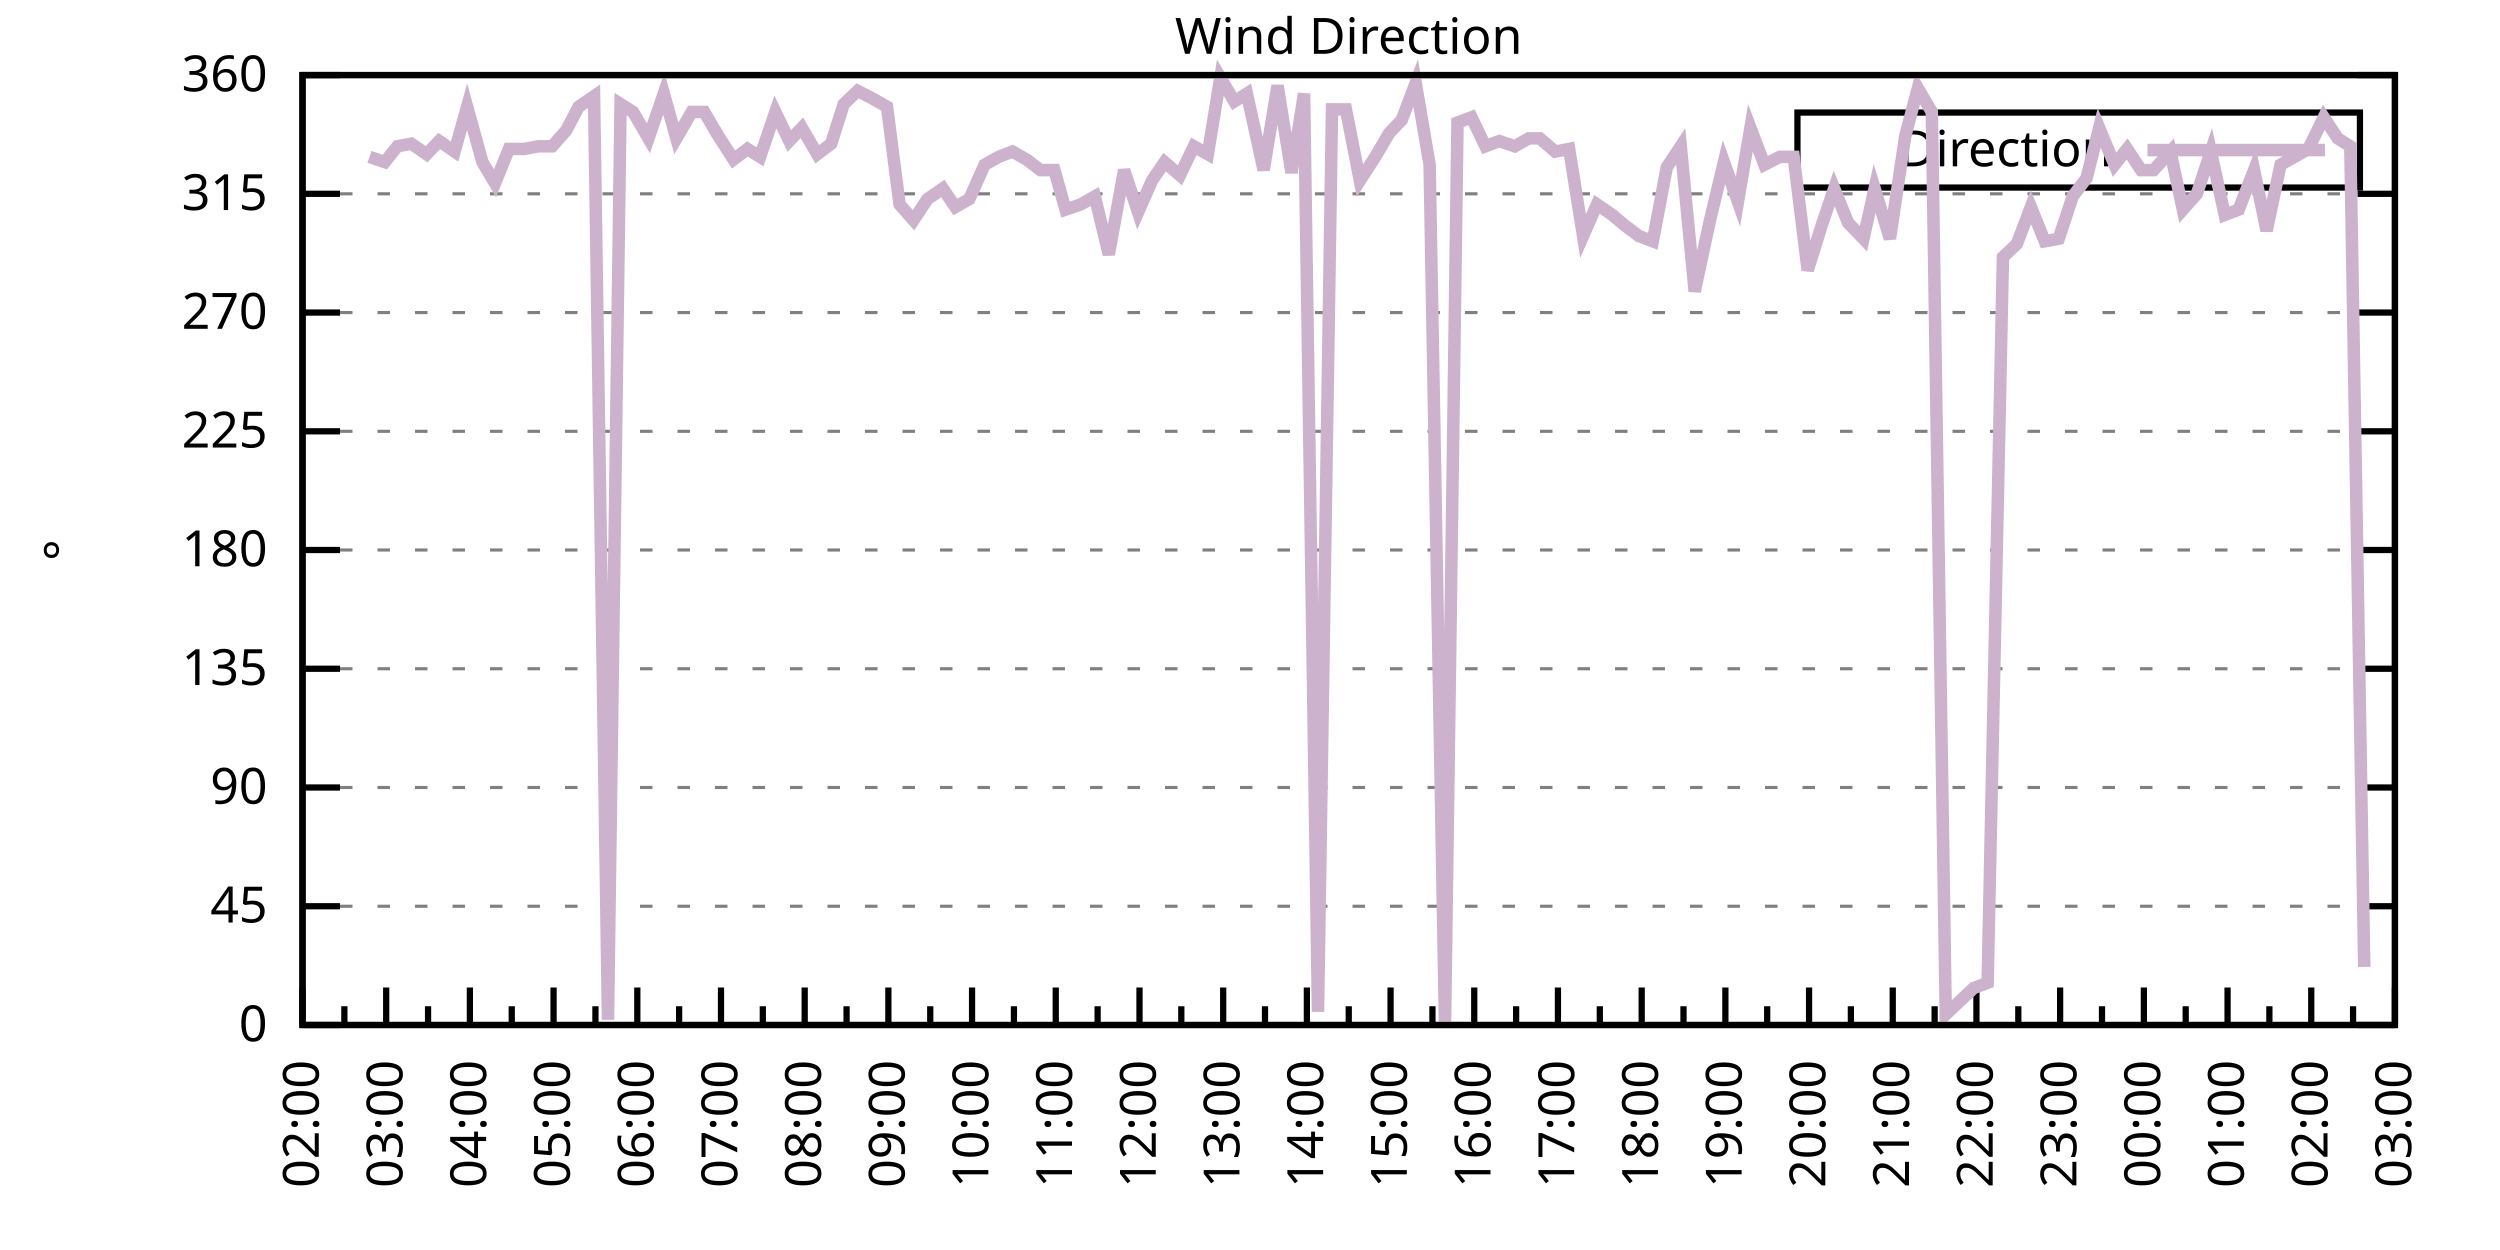
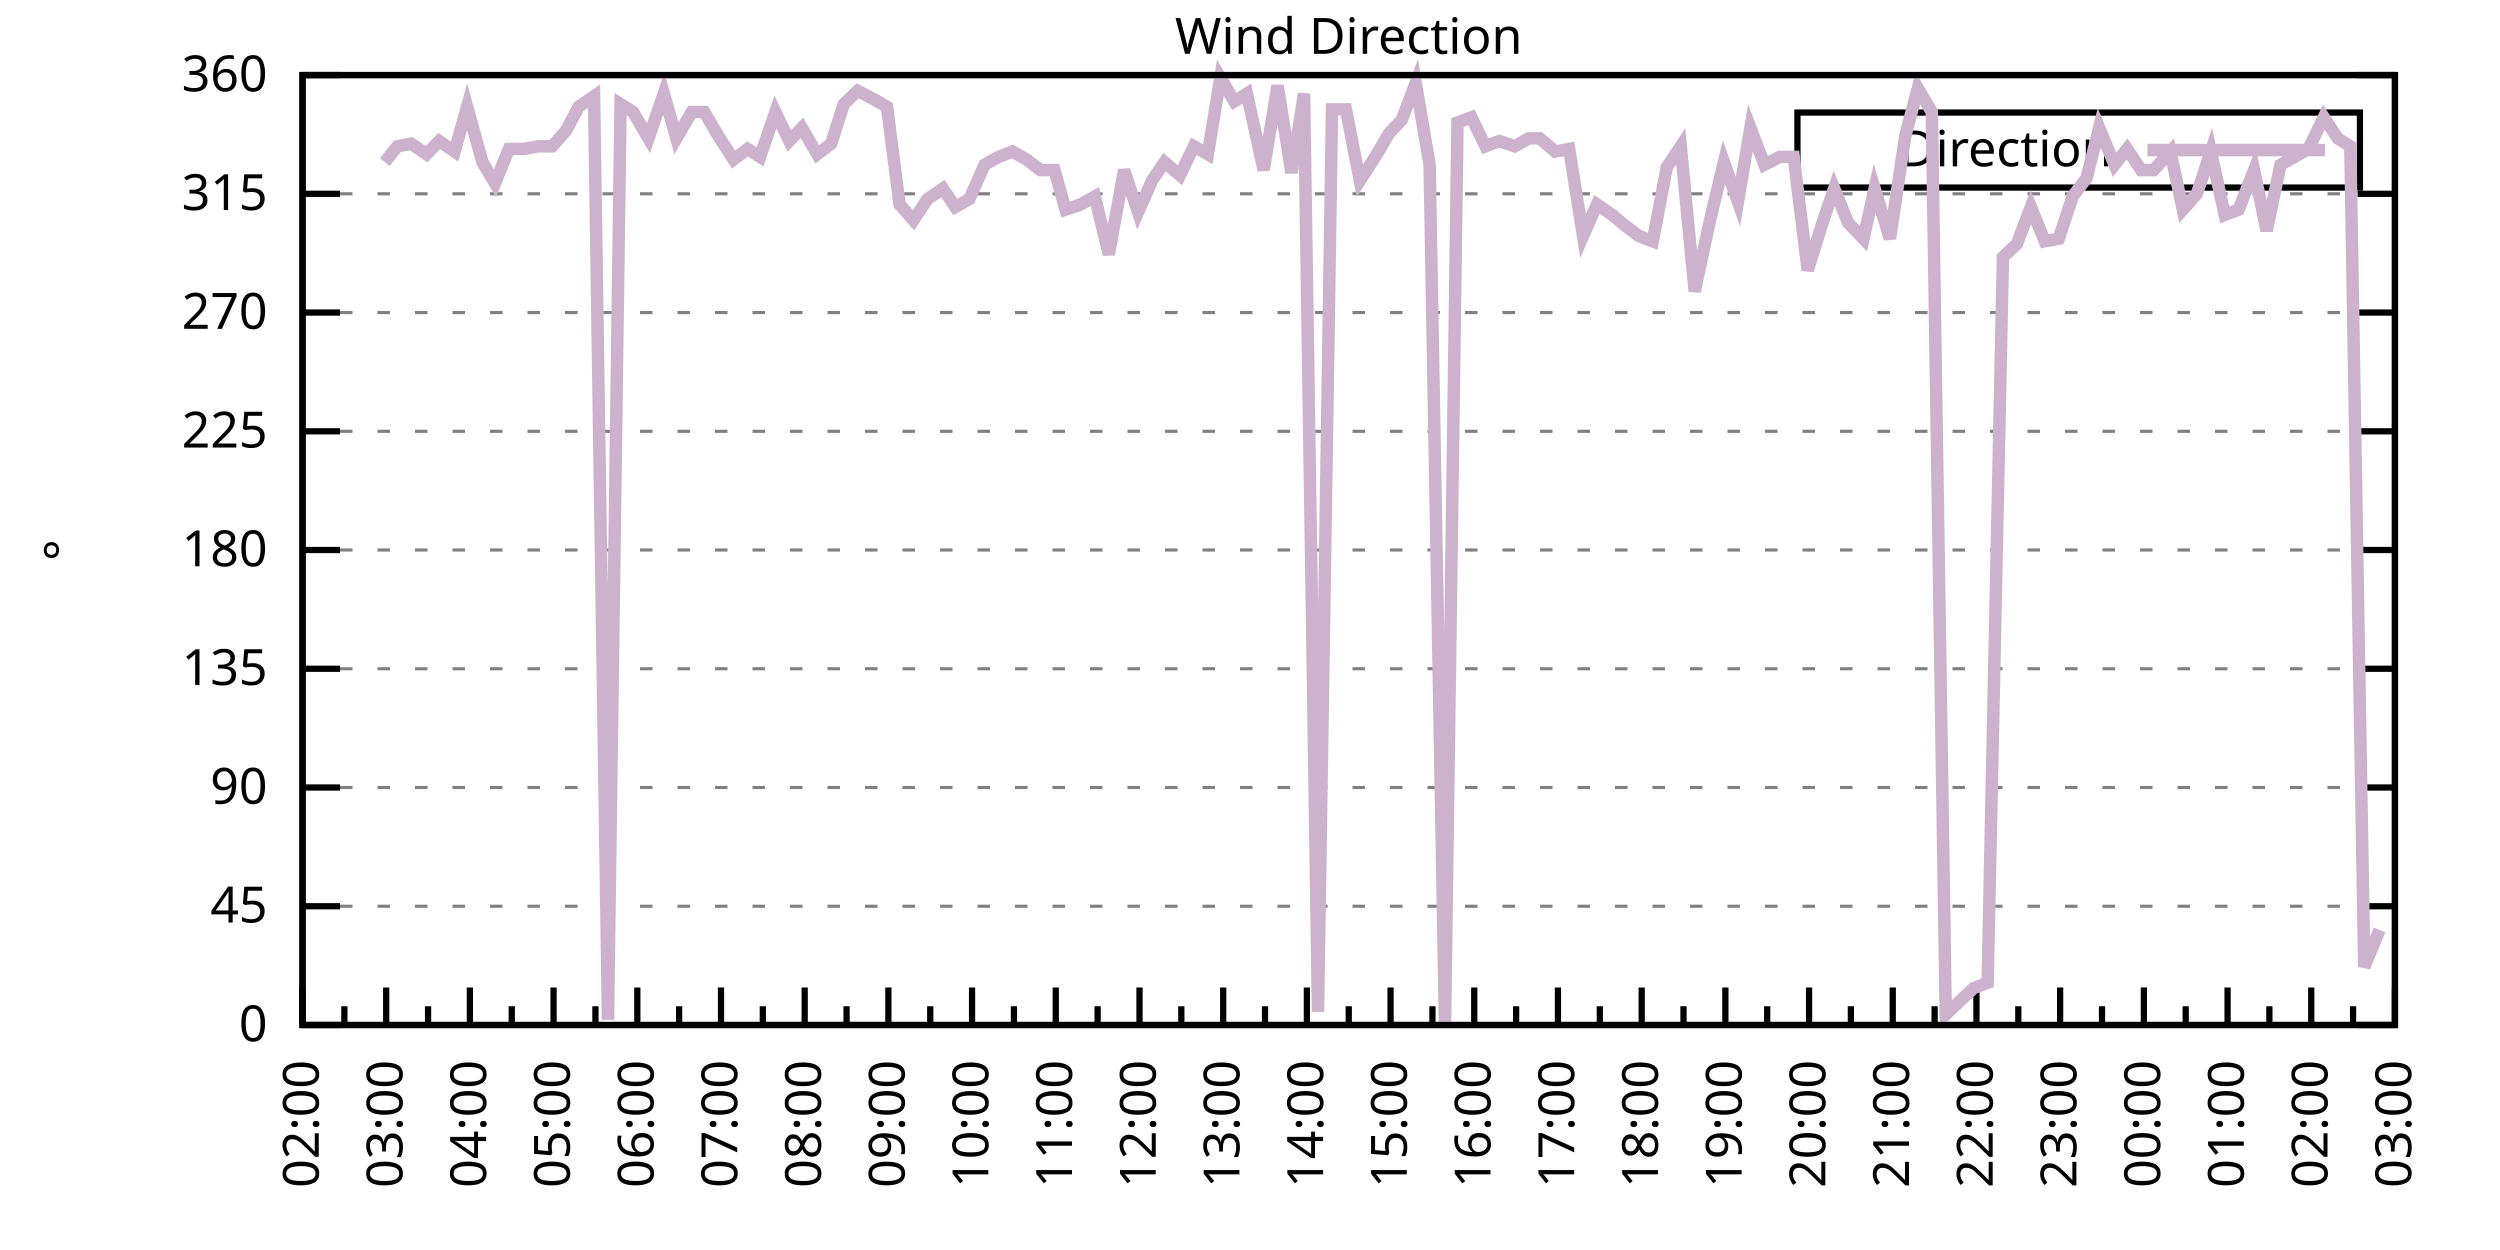
<svg xmlns="http://www.w3.org/2000/svg" xmlns:xlink="http://www.w3.org/1999/xlink" width="400" height="200" viewBox="0 0 400 200">
  <g id="gnuplot_canvas">
    <rect x="0" y="0" width="400" height="200" fill="none" />
    <defs>
      <circle id="gpDot" r="0.5" stroke-width="0.5" stroke="currentColor" />
      <path id="gpPt0" stroke-width="0.333" stroke="currentColor" d="M-1,0 h2 M0,-1 v2" />
      <path id="gpPt1" stroke-width="0.333" stroke="currentColor" d="M-1,-1 L1,1 M1,-1 L-1,1" />
      <path id="gpPt2" stroke-width="0.333" stroke="currentColor" d="M-1,0 L1,0 M0,-1 L0,1 M-1,-1 L1,1 M-1,1 L1,-1" />
      <rect id="gpPt3" stroke-width="0.333" stroke="currentColor" x="-1" y="-1" width="2" height="2" />
      <rect id="gpPt4" stroke-width="0.333" stroke="currentColor" fill="currentColor" x="-1" y="-1" width="2" height="2" />
      <circle id="gpPt5" stroke-width="0.333" stroke="currentColor" cx="0" cy="0" r="1" />
      <use xlink:href="#gpPt5" id="gpPt6" fill="currentColor" stroke="none" />
      <path id="gpPt7" stroke-width="0.333" stroke="currentColor" d="M0,-1.33 L-1.33,0.67 L1.33,0.67 z" />
      <use xlink:href="#gpPt7" id="gpPt8" fill="currentColor" stroke="none" />
      <use xlink:href="#gpPt7" id="gpPt9" stroke="currentColor" transform="rotate(180)" />
      <use xlink:href="#gpPt9" id="gpPt10" fill="currentColor" stroke="none" />
      <use xlink:href="#gpPt3" id="gpPt11" stroke="currentColor" transform="rotate(45)" />
      <use xlink:href="#gpPt11" id="gpPt12" fill="currentColor" stroke="none" />
      <path id="gpPt13" stroke-width="0.333" stroke="currentColor" d="M0,1.330 L1.265,0.411 L0.782,-1.067 L-0.782,-1.076 L-1.265,0.411 z" />
      <use xlink:href="#gpPt13" id="gpPt14" fill="currentColor" stroke="none" />
      <filter id="textbox" filterUnits="objectBoundingBox" x="0" y="0" height="1" width="1">
        <feFlood flood-color="white" flood-opacity="1" result="bgnd" />
        <feComposite in="SourceGraphic" in2="bgnd" operator="atop" />
      </filter>
      <filter id="greybox" filterUnits="objectBoundingBox" x="0" y="0" height="1" width="1">
        <feFlood flood-color="lightgrey" flood-opacity="1" result="grey" />
        <feComposite in="SourceGraphic" in2="grey" operator="atop" />
      </filter>
    </defs>
    <g fill="none" color="white" stroke="currentColor" stroke-width="1.00" stroke-linecap="butt" stroke-linejoin="miter">
</g>
    <g fill="none" color="black" stroke="currentColor" stroke-width="1.00" stroke-linecap="butt" stroke-linejoin="miter">
      <g stroke="none" shape-rendering="crispEdges">
        <polygon fill="rgb(255, 255, 255)" points="48.40,164.00 383.18,164.00 383.18,12.02 48.40,12.02 " />
      </g>
    </g>
    <g fill="none" color="black" stroke="currentColor" stroke-width="1.00" stroke-linecap="butt" stroke-linejoin="miter">
</g>
    <g fill="none" color="black" stroke="black" stroke-width="0.50" stroke-linecap="butt" stroke-linejoin="miter">
</g>
    <g fill="none" color="gray" stroke="currentColor" stroke-width="0.50" stroke-linecap="butt" stroke-linejoin="miter">
      <path stroke="gray" stroke-dasharray="2,4" class="gridline" d="M48.40,164.00 L383.19,164.00  " />
    </g>
    <g fill="none" color="gray" stroke="gray" stroke-width="1.00" stroke-linecap="butt" stroke-linejoin="miter">
</g>
    <g fill="none" color="black" stroke="currentColor" stroke-width="1.00" stroke-linecap="butt" stroke-linejoin="miter">
      <path stroke="black" d="M48.40,164.00 L54.40,164.00 M383.19,164.00 L377.19,164.00  " />
      <g transform="translate(42.80,166.60)" stroke="none" fill="black" font-family="Sans" font-size="8.00" text-anchor="end">
        <text>
          <tspan font-family="Sans"> 0</tspan>
        </text>
      </g>
    </g>
    <g fill="none" color="black" stroke="currentColor" stroke-width="1.00" stroke-linecap="butt" stroke-linejoin="miter">
</g>
    <g fill="none" color="black" stroke="black" stroke-width="0.50" stroke-linecap="butt" stroke-linejoin="miter">
</g>
    <g fill="none" color="gray" stroke="currentColor" stroke-width="0.50" stroke-linecap="butt" stroke-linejoin="miter">
      <path stroke="gray" stroke-dasharray="2,4" class="gridline" d="M48.40,145.00 L383.19,145.00  " />
    </g>
    <g fill="none" color="gray" stroke="gray" stroke-width="1.00" stroke-linecap="butt" stroke-linejoin="miter">
</g>
    <g fill="none" color="black" stroke="currentColor" stroke-width="1.00" stroke-linecap="butt" stroke-linejoin="miter">
      <path stroke="black" d="M48.40,145.00 L54.40,145.00 M383.19,145.00 L377.19,145.00  " />
      <g transform="translate(42.80,147.60)" stroke="none" fill="black" font-family="Sans" font-size="8.00" text-anchor="end">
        <text>
          <tspan font-family="Sans"> 45</tspan>
        </text>
      </g>
    </g>
    <g fill="none" color="black" stroke="currentColor" stroke-width="1.00" stroke-linecap="butt" stroke-linejoin="miter">
</g>
    <g fill="none" color="black" stroke="black" stroke-width="0.50" stroke-linecap="butt" stroke-linejoin="miter">
</g>
    <g fill="none" color="gray" stroke="currentColor" stroke-width="0.50" stroke-linecap="butt" stroke-linejoin="miter">
      <path stroke="gray" stroke-dasharray="2,4" class="gridline" d="M48.40,126.00 L383.19,126.00  " />
    </g>
    <g fill="none" color="gray" stroke="gray" stroke-width="1.00" stroke-linecap="butt" stroke-linejoin="miter">
</g>
    <g fill="none" color="black" stroke="currentColor" stroke-width="1.00" stroke-linecap="butt" stroke-linejoin="miter">
      <path stroke="black" d="M48.40,126.00 L54.40,126.00 M383.19,126.00 L377.19,126.00  " />
      <g transform="translate(42.80,128.60)" stroke="none" fill="black" font-family="Sans" font-size="8.00" text-anchor="end">
        <text>
          <tspan font-family="Sans"> 90</tspan>
        </text>
      </g>
    </g>
    <g fill="none" color="black" stroke="currentColor" stroke-width="1.00" stroke-linecap="butt" stroke-linejoin="miter">
</g>
    <g fill="none" color="black" stroke="black" stroke-width="0.50" stroke-linecap="butt" stroke-linejoin="miter">
</g>
    <g fill="none" color="gray" stroke="currentColor" stroke-width="0.50" stroke-linecap="butt" stroke-linejoin="miter">
      <path stroke="gray" stroke-dasharray="2,4" class="gridline" d="M48.40,107.00 L383.19,107.00  " />
    </g>
    <g fill="none" color="gray" stroke="gray" stroke-width="1.00" stroke-linecap="butt" stroke-linejoin="miter">
</g>
    <g fill="none" color="black" stroke="currentColor" stroke-width="1.00" stroke-linecap="butt" stroke-linejoin="miter">
      <path stroke="black" d="M48.40,107.00 L54.40,107.00 M383.19,107.00 L377.19,107.00  " />
      <g transform="translate(42.80,109.60)" stroke="none" fill="black" font-family="Sans" font-size="8.00" text-anchor="end">
        <text>
          <tspan font-family="Sans"> 135</tspan>
        </text>
      </g>
    </g>
    <g fill="none" color="black" stroke="currentColor" stroke-width="1.00" stroke-linecap="butt" stroke-linejoin="miter">
</g>
    <g fill="none" color="black" stroke="black" stroke-width="0.50" stroke-linecap="butt" stroke-linejoin="miter">
</g>
    <g fill="none" color="gray" stroke="currentColor" stroke-width="0.50" stroke-linecap="butt" stroke-linejoin="miter">
      <path stroke="gray" stroke-dasharray="2,4" class="gridline" d="M48.40,88.00 L383.19,88.00  " />
    </g>
    <g fill="none" color="gray" stroke="gray" stroke-width="1.00" stroke-linecap="butt" stroke-linejoin="miter">
</g>
    <g fill="none" color="black" stroke="currentColor" stroke-width="1.00" stroke-linecap="butt" stroke-linejoin="miter">
      <path stroke="black" d="M48.40,88.00 L54.40,88.00 M383.19,88.00 L377.19,88.00  " />
      <g transform="translate(42.80,90.60)" stroke="none" fill="black" font-family="Sans" font-size="8.00" text-anchor="end">
        <text>
          <tspan font-family="Sans"> 180</tspan>
        </text>
      </g>
    </g>
    <g fill="none" color="black" stroke="currentColor" stroke-width="1.00" stroke-linecap="butt" stroke-linejoin="miter">
</g>
    <g fill="none" color="black" stroke="black" stroke-width="0.50" stroke-linecap="butt" stroke-linejoin="miter">
</g>
    <g fill="none" color="gray" stroke="currentColor" stroke-width="0.50" stroke-linecap="butt" stroke-linejoin="miter">
      <path stroke="gray" stroke-dasharray="2,4" class="gridline" d="M48.40,69.01 L383.19,69.01  " />
    </g>
    <g fill="none" color="gray" stroke="gray" stroke-width="1.00" stroke-linecap="butt" stroke-linejoin="miter">
</g>
    <g fill="none" color="black" stroke="currentColor" stroke-width="1.00" stroke-linecap="butt" stroke-linejoin="miter">
      <path stroke="black" d="M48.40,69.01 L54.40,69.01 M383.19,69.01 L377.19,69.01  " />
      <g transform="translate(42.80,71.61)" stroke="none" fill="black" font-family="Sans" font-size="8.00" text-anchor="end">
        <text>
          <tspan font-family="Sans"> 225</tspan>
        </text>
      </g>
    </g>
    <g fill="none" color="black" stroke="currentColor" stroke-width="1.00" stroke-linecap="butt" stroke-linejoin="miter">
</g>
    <g fill="none" color="black" stroke="black" stroke-width="0.50" stroke-linecap="butt" stroke-linejoin="miter">
</g>
    <g fill="none" color="gray" stroke="currentColor" stroke-width="0.50" stroke-linecap="butt" stroke-linejoin="miter">
      <path stroke="gray" stroke-dasharray="2,4" class="gridline" d="M48.40,50.01 L383.19,50.01  " />
    </g>
    <g fill="none" color="gray" stroke="gray" stroke-width="1.00" stroke-linecap="butt" stroke-linejoin="miter">
</g>
    <g fill="none" color="black" stroke="currentColor" stroke-width="1.00" stroke-linecap="butt" stroke-linejoin="miter">
      <path stroke="black" d="M48.40,50.01 L54.40,50.01 M383.19,50.01 L377.19,50.01  " />
      <g transform="translate(42.80,52.61)" stroke="none" fill="black" font-family="Sans" font-size="8.00" text-anchor="end">
        <text>
          <tspan font-family="Sans"> 270</tspan>
        </text>
      </g>
    </g>
    <g fill="none" color="black" stroke="currentColor" stroke-width="1.00" stroke-linecap="butt" stroke-linejoin="miter">
</g>
    <g fill="none" color="black" stroke="black" stroke-width="0.50" stroke-linecap="butt" stroke-linejoin="miter">
</g>
    <g fill="none" color="gray" stroke="currentColor" stroke-width="0.50" stroke-linecap="butt" stroke-linejoin="miter">
      <path stroke="gray" stroke-dasharray="2,4" class="gridline" d="M48.40,31.01 L383.19,31.01  " />
    </g>
    <g fill="none" color="gray" stroke="gray" stroke-width="1.00" stroke-linecap="butt" stroke-linejoin="miter">
</g>
    <g fill="none" color="black" stroke="currentColor" stroke-width="1.00" stroke-linecap="butt" stroke-linejoin="miter">
      <path stroke="black" d="M48.40,31.01 L54.40,31.01 M383.19,31.01 L377.19,31.01  " />
      <g transform="translate(42.80,33.61)" stroke="none" fill="black" font-family="Sans" font-size="8.00" text-anchor="end">
        <text>
          <tspan font-family="Sans"> 315</tspan>
        </text>
      </g>
    </g>
    <g fill="none" color="black" stroke="currentColor" stroke-width="1.00" stroke-linecap="butt" stroke-linejoin="miter">
</g>
    <g fill="none" color="black" stroke="black" stroke-width="0.50" stroke-linecap="butt" stroke-linejoin="miter">
</g>
    <g fill="none" color="gray" stroke="currentColor" stroke-width="0.50" stroke-linecap="butt" stroke-linejoin="miter">
      <path stroke="gray" stroke-dasharray="2,4" class="gridline" d="M48.40,12.01 L383.19,12.01  " />
    </g>
    <g fill="none" color="gray" stroke="gray" stroke-width="1.00" stroke-linecap="butt" stroke-linejoin="miter">
</g>
    <g fill="none" color="black" stroke="currentColor" stroke-width="1.00" stroke-linecap="butt" stroke-linejoin="miter">
      <path stroke="black" d="M48.40,12.01 L54.40,12.01 M383.19,12.01 L377.19,12.01  " />
      <g transform="translate(42.80,14.61)" stroke="none" fill="black" font-family="Sans" font-size="8.00" text-anchor="end">
        <text>
          <tspan font-family="Sans"> 360</tspan>
        </text>
      </g>
    </g>
    <g fill="none" color="black" stroke="currentColor" stroke-width="1.00" stroke-linecap="butt" stroke-linejoin="miter">
      <path stroke="black" d="M48.40,164.00 L48.40,158.00  " />
      <g transform="translate(51.00,169.60) rotate(270)" stroke="none" fill="black" font-family="Sans" font-size="8.00" text-anchor="end">
        <text>
          <tspan font-family="Sans">02:00</tspan>
        </text>
      </g>
    </g>
    <g fill="none" color="black" stroke="currentColor" stroke-width="1.00" stroke-linecap="butt" stroke-linejoin="miter">
      <path stroke="black" d="M55.10,164.00 L55.10,161.00 M61.79,164.00 L61.79,158.00  " />
      <g transform="translate(64.39,169.60) rotate(270)" stroke="none" fill="black" font-family="Sans" font-size="8.00" text-anchor="end">
        <text>
          <tspan font-family="Sans">03:00</tspan>
        </text>
      </g>
    </g>
    <g fill="none" color="black" stroke="currentColor" stroke-width="1.00" stroke-linecap="butt" stroke-linejoin="miter">
      <path stroke="black" d="M68.49,164.00 L68.49,161.00 M75.18,164.00 L75.18,158.00  " />
      <g transform="translate(77.78,169.60) rotate(270)" stroke="none" fill="black" font-family="Sans" font-size="8.00" text-anchor="end">
        <text>
          <tspan font-family="Sans">04:00</tspan>
        </text>
      </g>
    </g>
    <g fill="none" color="black" stroke="currentColor" stroke-width="1.00" stroke-linecap="butt" stroke-linejoin="miter">
      <path stroke="black" d="M81.88,164.00 L81.88,161.00 M88.57,164.00 L88.57,158.00  " />
      <g transform="translate(91.17,169.60) rotate(270)" stroke="none" fill="black" font-family="Sans" font-size="8.00" text-anchor="end">
        <text>
          <tspan font-family="Sans">05:00</tspan>
        </text>
      </g>
    </g>
    <g fill="none" color="black" stroke="currentColor" stroke-width="1.00" stroke-linecap="butt" stroke-linejoin="miter">
      <path stroke="black" d="M95.27,164.00 L95.27,161.00 M101.97,164.00 L101.97,158.00  " />
      <g transform="translate(104.57,169.60) rotate(270)" stroke="none" fill="black" font-family="Sans" font-size="8.00" text-anchor="end">
        <text>
          <tspan font-family="Sans">06:00</tspan>
        </text>
      </g>
    </g>
    <g fill="none" color="black" stroke="currentColor" stroke-width="1.00" stroke-linecap="butt" stroke-linejoin="miter">
      <path stroke="black" d="M108.66,164.00 L108.66,161.00 M115.36,164.00 L115.36,158.00  " />
      <g transform="translate(117.96,169.60) rotate(270)" stroke="none" fill="black" font-family="Sans" font-size="8.00" text-anchor="end">
        <text>
          <tspan font-family="Sans">07:00</tspan>
        </text>
      </g>
    </g>
    <g fill="none" color="black" stroke="currentColor" stroke-width="1.00" stroke-linecap="butt" stroke-linejoin="miter">
      <path stroke="black" d="M122.05,164.00 L122.05,161.00 M128.75,164.00 L128.75,158.00  " />
      <g transform="translate(131.35,169.60) rotate(270)" stroke="none" fill="black" font-family="Sans" font-size="8.00" text-anchor="end">
        <text>
          <tspan font-family="Sans">08:00</tspan>
        </text>
      </g>
    </g>
    <g fill="none" color="black" stroke="currentColor" stroke-width="1.00" stroke-linecap="butt" stroke-linejoin="miter">
      <path stroke="black" d="M135.45,164.00 L135.45,161.00 M142.14,164.00 L142.14,158.00  " />
      <g transform="translate(144.74,169.60) rotate(270)" stroke="none" fill="black" font-family="Sans" font-size="8.00" text-anchor="end">
        <text>
          <tspan font-family="Sans">09:00</tspan>
        </text>
      </g>
    </g>
    <g fill="none" color="black" stroke="currentColor" stroke-width="1.00" stroke-linecap="butt" stroke-linejoin="miter">
      <path stroke="black" d="M148.84,164.00 L148.84,161.00 M155.53,164.00 L155.53,158.00  " />
      <g transform="translate(158.13,169.60) rotate(270)" stroke="none" fill="black" font-family="Sans" font-size="8.00" text-anchor="end">
        <text>
          <tspan font-family="Sans">10:00</tspan>
        </text>
      </g>
    </g>
    <g fill="none" color="black" stroke="currentColor" stroke-width="1.00" stroke-linecap="butt" stroke-linejoin="miter">
      <path stroke="black" d="M162.23,164.00 L162.23,161.00 M168.92,164.00 L168.92,158.00  " />
      <g transform="translate(171.52,169.60) rotate(270)" stroke="none" fill="black" font-family="Sans" font-size="8.00" text-anchor="end">
        <text>
          <tspan font-family="Sans">11:00</tspan>
        </text>
      </g>
    </g>
    <g fill="none" color="black" stroke="currentColor" stroke-width="1.00" stroke-linecap="butt" stroke-linejoin="miter">
      <path stroke="black" d="M175.62,164.00 L175.62,161.00 M182.32,164.00 L182.32,158.00  " />
      <g transform="translate(184.92,169.60) rotate(270)" stroke="none" fill="black" font-family="Sans" font-size="8.00" text-anchor="end">
        <text>
          <tspan font-family="Sans">12:00</tspan>
        </text>
      </g>
    </g>
    <g fill="none" color="black" stroke="currentColor" stroke-width="1.00" stroke-linecap="butt" stroke-linejoin="miter">
      <path stroke="black" d="M189.01,164.00 L189.01,161.00 M195.71,164.00 L195.71,158.00  " />
      <g transform="translate(198.31,169.60) rotate(270)" stroke="none" fill="black" font-family="Sans" font-size="8.00" text-anchor="end">
        <text>
          <tspan font-family="Sans">13:00</tspan>
        </text>
      </g>
    </g>
    <g fill="none" color="black" stroke="currentColor" stroke-width="1.00" stroke-linecap="butt" stroke-linejoin="miter">
      <path stroke="black" d="M202.40,164.00 L202.40,161.00 M209.10,164.00 L209.10,158.00  " />
      <g transform="translate(211.70,169.60) rotate(270)" stroke="none" fill="black" font-family="Sans" font-size="8.00" text-anchor="end">
        <text>
          <tspan font-family="Sans">14:00</tspan>
        </text>
      </g>
    </g>
    <g fill="none" color="black" stroke="currentColor" stroke-width="1.00" stroke-linecap="butt" stroke-linejoin="miter">
      <path stroke="black" d="M215.80,164.00 L215.80,161.00 M222.49,164.00 L222.49,158.00  " />
      <g transform="translate(225.09,169.60) rotate(270)" stroke="none" fill="black" font-family="Sans" font-size="8.00" text-anchor="end">
        <text>
          <tspan font-family="Sans">15:00</tspan>
        </text>
      </g>
    </g>
    <g fill="none" color="black" stroke="currentColor" stroke-width="1.00" stroke-linecap="butt" stroke-linejoin="miter">
      <path stroke="black" d="M229.19,164.00 L229.19,161.00 M235.88,164.00 L235.88,158.00  " />
      <g transform="translate(238.48,169.60) rotate(270)" stroke="none" fill="black" font-family="Sans" font-size="8.00" text-anchor="end">
        <text>
          <tspan font-family="Sans">16:00</tspan>
        </text>
      </g>
    </g>
    <g fill="none" color="black" stroke="currentColor" stroke-width="1.00" stroke-linecap="butt" stroke-linejoin="miter">
      <path stroke="black" d="M242.58,164.00 L242.58,161.00 M249.27,164.00 L249.27,158.00  " />
      <g transform="translate(251.87,169.60) rotate(270)" stroke="none" fill="black" font-family="Sans" font-size="8.00" text-anchor="end">
        <text>
          <tspan font-family="Sans">17:00</tspan>
        </text>
      </g>
    </g>
    <g fill="none" color="black" stroke="currentColor" stroke-width="1.00" stroke-linecap="butt" stroke-linejoin="miter">
      <path stroke="black" d="M255.97,164.00 L255.97,161.00 M262.67,164.00 L262.67,158.00  " />
      <g transform="translate(265.27,169.60) rotate(270)" stroke="none" fill="black" font-family="Sans" font-size="8.00" text-anchor="end">
        <text>
          <tspan font-family="Sans">18:00</tspan>
        </text>
      </g>
    </g>
    <g fill="none" color="black" stroke="currentColor" stroke-width="1.00" stroke-linecap="butt" stroke-linejoin="miter">
      <path stroke="black" d="M269.36,164.00 L269.36,161.00 M276.06,164.00 L276.06,158.00  " />
      <g transform="translate(278.66,169.60) rotate(270)" stroke="none" fill="black" font-family="Sans" font-size="8.00" text-anchor="end">
        <text>
          <tspan font-family="Sans">19:00</tspan>
        </text>
      </g>
    </g>
    <g fill="none" color="black" stroke="currentColor" stroke-width="1.00" stroke-linecap="butt" stroke-linejoin="miter">
      <path stroke="black" d="M282.75,164.00 L282.75,161.00 M289.45,164.00 L289.45,158.00  " />
      <g transform="translate(292.05,169.60) rotate(270)" stroke="none" fill="black" font-family="Sans" font-size="8.00" text-anchor="end">
        <text>
          <tspan font-family="Sans">20:00</tspan>
        </text>
      </g>
    </g>
    <g fill="none" color="black" stroke="currentColor" stroke-width="1.00" stroke-linecap="butt" stroke-linejoin="miter">
      <path stroke="black" d="M296.14,164.00 L296.14,161.00 M302.84,164.00 L302.84,158.00  " />
      <g transform="translate(305.44,169.60) rotate(270)" stroke="none" fill="black" font-family="Sans" font-size="8.00" text-anchor="end">
        <text>
          <tspan font-family="Sans">21:00</tspan>
        </text>
      </g>
    </g>
    <g fill="none" color="black" stroke="currentColor" stroke-width="1.00" stroke-linecap="butt" stroke-linejoin="miter">
      <path stroke="black" d="M309.54,164.00 L309.54,161.00 M316.23,164.00 L316.23,158.00  " />
      <g transform="translate(318.83,169.60) rotate(270)" stroke="none" fill="black" font-family="Sans" font-size="8.00" text-anchor="end">
        <text>
          <tspan font-family="Sans">22:00</tspan>
        </text>
      </g>
    </g>
    <g fill="none" color="black" stroke="currentColor" stroke-width="1.00" stroke-linecap="butt" stroke-linejoin="miter">
      <path stroke="black" d="M322.93,164.00 L322.93,161.00 M329.62,164.00 L329.62,158.00  " />
      <g transform="translate(332.22,169.60) rotate(270)" stroke="none" fill="black" font-family="Sans" font-size="8.00" text-anchor="end">
        <text>
          <tspan font-family="Sans">23:00</tspan>
        </text>
      </g>
    </g>
    <g fill="none" color="black" stroke="currentColor" stroke-width="1.00" stroke-linecap="butt" stroke-linejoin="miter">
      <path stroke="black" d="M336.32,164.00 L336.32,161.00 M343.02,164.00 L343.02,158.00  " />
      <g transform="translate(345.62,169.60) rotate(270)" stroke="none" fill="black" font-family="Sans" font-size="8.00" text-anchor="end">
        <text>
          <tspan font-family="Sans">00:00</tspan>
        </text>
      </g>
    </g>
    <g fill="none" color="black" stroke="currentColor" stroke-width="1.00" stroke-linecap="butt" stroke-linejoin="miter">
      <path stroke="black" d="M349.71,164.00 L349.71,161.00 M356.41,164.00 L356.41,158.00  " />
      <g transform="translate(359.01,169.60) rotate(270)" stroke="none" fill="black" font-family="Sans" font-size="8.00" text-anchor="end">
        <text>
          <tspan font-family="Sans">01:00</tspan>
        </text>
      </g>
    </g>
    <g fill="none" color="black" stroke="currentColor" stroke-width="1.00" stroke-linecap="butt" stroke-linejoin="miter">
      <path stroke="black" d="M363.10,164.00 L363.10,161.00 M369.80,164.00 L369.80,158.00  " />
      <g transform="translate(372.40,169.60) rotate(270)" stroke="none" fill="black" font-family="Sans" font-size="8.00" text-anchor="end">
        <text>
          <tspan font-family="Sans">02:00</tspan>
        </text>
      </g>
    </g>
    <g fill="none" color="black" stroke="currentColor" stroke-width="1.00" stroke-linecap="butt" stroke-linejoin="miter">
      <path stroke="black" d="M376.49,164.00 L376.49,161.00 M383.19,164.00 L383.19,158.00  " />
      <g transform="translate(385.79,169.60) rotate(270)" stroke="none" fill="black" font-family="Sans" font-size="8.00" text-anchor="end">
        <text>
          <tspan font-family="Sans">03:00</tspan>
        </text>
      </g>
    </g>
    <g fill="none" color="black" stroke="currentColor" stroke-width="1.00" stroke-linecap="butt" stroke-linejoin="miter">
</g>
    <g fill="none" color="black" stroke="currentColor" stroke-width="1.00" stroke-linecap="butt" stroke-linejoin="miter">
      <path stroke="black" d="M48.40,12.01 L48.40,164.00 L383.19,164.00 L383.19,12.01 L48.40,12.01 Z  " />
    </g>
    <g fill="none" color="black" stroke="currentColor" stroke-width="1.00" stroke-linecap="butt" stroke-linejoin="miter">
      <g transform="translate(12.80,88.01) rotate(270)" stroke="none" fill="black" font-family="Sans" font-size="8.00" text-anchor="middle">
        <text>
          <tspan font-family="Sans">°</tspan>
        </text>
      </g>
    </g>
    <g fill="none" color="black" stroke="currentColor" stroke-width="1.00" stroke-linecap="butt" stroke-linejoin="miter">
</g>
    <g fill="none" color="black" stroke="currentColor" stroke-width="1.00" stroke-linecap="butt" stroke-linejoin="miter">
      <path stroke="black" d="M287.59,30.01 L287.59,18.01 L377.59,18.01 L377.59,30.01 L287.59,30.01 Z  " />
    </g>
    <g id="Wind_direction_plot_1">
      <g fill="none" color="white" stroke="black" stroke-width="2.00" stroke-linecap="butt" stroke-linejoin="miter">
</g>
      <g fill="none" color="black" stroke="currentColor" stroke-width="2.00" stroke-linecap="butt" stroke-linejoin="miter">
        <g transform="translate(337.99,26.61)" stroke="none" fill="black" font-family="Sans" font-size="8.00" text-anchor="end">
          <text>
            <tspan font-family="Sans">Direction</tspan>
          </text>
        </g>
      </g>
      <g fill="none" color="black" stroke="currentColor" stroke-width="2.00" stroke-linecap="butt" stroke-linejoin="miter">
-         <path stroke="rgb(204, 178, 204)" d="M343.59,24.01 L371.99,24.01 M59.11,25.10 L61.57,25.94 L63.58,23.41 L65.81,22.99 L68.26,24.68 L70.27,22.56   L72.73,24.25 L74.74,17.08 L77.19,25.94 L79.20,29.32 L81.43,23.83 L83.89,23.83 L86.12,23.41 L88.35,23.41   L90.58,20.88 L92.59,17.08 L95.05,15.39 L97.28,163.16 L99.29,16.65 L101.30,17.92 L103.75,22.14 L106.21,14.97   L108.22,22.14 L110.67,17.92 L112.68,17.92 L114.91,21.72 L117.37,25.52 L119.60,23.83 L121.61,25.10 L124.06,17.92   L126.29,22.56 L128.30,20.45 L130.76,24.68 L132.99,22.99 L135.00,16.65 L137.23,14.54 L139.69,15.81 L141.92,17.08   L143.93,32.70 L146.16,35.23 L148.39,31.85 L150.85,30.16 L152.85,33.12 L155.09,31.85 L157.54,26.36 L159.77,25.10   L162.01,24.25 L164.24,25.52 L166.47,27.21 L168.70,27.21 L170.49,33.54 L172.94,32.70 L175.17,31.43 L177.41,40.72   L179.86,27.21 L182.09,33.96 L184.32,28.90 L186.33,25.94 L188.79,28.05 L191.02,23.41 L193.25,24.68 L195.26,12.43   L197.49,16.23 L199.50,14.97 L202.18,27.21 L204.41,13.70 L206.64,27.63 L208.65,14.97 L210.88,161.89 L213.12,17.50   L215.35,17.50 L217.58,28.90 L220.04,25.10 L222.27,21.30 L224.28,19.19 L226.51,13.28 L228.74,26.36 L231.20,164.00   L233.20,19.61 L235.44,18.77 L237.67,23.41 L239.90,22.56 L242.36,23.41 L244.59,22.14 L246.37,22.14 L248.83,24.25   L251.06,23.83 L253.29,37.76 L255.52,32.70 L257.98,34.39 L259.99,36.08 L262.22,37.76 L264.45,38.61 L266.68,26.79   L268.92,23.41 L271.15,46.63 L273.60,35.23 L275.83,25.94 L278.07,32.28 L280.07,20.45 L282.31,26.36 L284.76,25.10   L286.99,25.10 L289.23,43.25 L291.46,36.08 L293.47,30.16 L295.70,35.65 L298.15,38.19 L299.94,30.16 L302.39,38.19   L304.85,21.72 L306.86,14.12 L309.09,17.92 L311.32,162.31 L313.55,160.20 L315.79,158.09 L318.02,157.24 L320.47,41.14   L322.70,39.03 L324.94,33.12 L327.17,38.61 L329.40,38.19 L331.63,31.43 L333.86,28.48 L335.87,20.45 L338.33,26.36   L340.34,23.83 L342.57,27.21 L344.58,27.21 L347.26,24.25 L349.26,33.54 L351.50,31.01 L353.73,24.25 L355.96,34.39   L358.19,33.54 L360.65,27.21 L362.66,36.92 L364.89,26.36 L367.12,25.10 L369.35,23.83 L371.81,18.77 L374.04,22.14   L376.05,23.41 L378.28,154.71  " />
+         <path stroke="rgb(204, 178, 204)" d="M343.59,24.01 L371.99,24.01 M61.57,25.94 L63.58,23.41 L65.81,22.99 L68.26,24.68 L70.27,22.56 L72.73,24.25   L74.74,17.08 L77.19,25.94 L79.20,29.32 L81.43,23.83 L83.89,23.83 L86.12,23.41 L88.35,23.41 L90.58,20.88   L92.59,17.08 L95.05,15.39 L97.28,163.16 L99.29,16.65 L101.30,17.92 L103.75,22.14 L106.21,14.97 L108.22,22.14   L110.67,17.92 L112.68,17.92 L114.91,21.72 L117.37,25.52 L119.60,23.83 L121.61,25.10 L124.06,17.92 L126.29,22.56   L128.30,20.45 L130.76,24.68 L132.99,22.99 L135.00,16.65 L137.23,14.54 L139.69,15.81 L141.92,17.08 L143.93,32.70   L146.16,35.23 L148.39,31.85 L150.85,30.16 L152.85,33.12 L155.09,31.85 L157.54,26.36 L159.77,25.10 L162.01,24.25   L164.24,25.52 L166.47,27.21 L168.70,27.21 L170.49,33.54 L172.94,32.70 L175.17,31.43 L177.41,40.72 L179.86,27.21   L182.09,33.96 L184.32,28.90 L186.33,25.94 L188.79,28.05 L191.02,23.41 L193.25,24.68 L195.26,12.43 L197.49,16.23   L199.50,14.97 L202.18,27.21 L204.41,13.70 L206.64,27.63 L208.65,14.97 L210.88,161.89 L213.12,17.50 L215.35,17.50   L217.58,28.90 L220.04,25.10 L222.27,21.30 L224.28,19.19 L226.51,13.28 L228.74,26.36 L231.20,164.00 L233.20,19.61   L235.44,18.77 L237.67,23.41 L239.90,22.56 L242.36,23.41 L244.59,22.14 L246.37,22.14 L248.83,24.25 L251.06,23.83   L253.29,37.76 L255.52,32.70 L257.98,34.39 L259.99,36.08 L262.22,37.76 L264.45,38.61 L266.68,26.79 L268.92,23.41   L271.15,46.63 L273.60,35.23 L275.83,25.94 L278.07,32.28 L280.07,20.45 L282.31,26.36 L284.76,25.10 L286.99,25.10   L289.23,43.25 L291.46,36.08 L293.47,30.16 L295.70,35.65 L298.15,38.19 L299.94,30.16 L302.39,38.19 L304.85,21.72   L306.86,14.12 L309.09,17.92 L311.32,162.31 L313.55,160.20 L315.79,158.09 L318.02,157.24 L320.47,41.14 L322.70,39.03   L324.94,33.12 L327.17,38.61 L329.40,38.19 L331.63,31.43 L333.86,28.48 L335.87,20.45 L338.33,26.36 L340.34,23.83   L342.57,27.21 L344.58,27.21 L347.26,24.25 L349.26,33.54 L351.50,31.01 L353.73,24.25 L355.96,34.39 L358.19,33.54   L360.65,27.21 L362.66,36.92 L364.89,26.36 L367.12,25.10 L369.35,23.83 L371.81,18.77 L374.04,22.14 L376.05,23.41   L378.28,154.71 L380.73,148.80  " />
      </g>
    </g>
    <g fill="none" color="black" stroke="currentColor" stroke-width="2.00" stroke-linecap="butt" stroke-linejoin="miter">
</g>
    <g fill="none" color="black" stroke="black" stroke-width="1.00" stroke-linecap="butt" stroke-linejoin="miter">
</g>
    <g fill="none" color="black" stroke="currentColor" stroke-width="1.00" stroke-linecap="butt" stroke-linejoin="miter">
      <path stroke="black" d="M48.40,12.01 L48.40,164.00 L383.19,164.00 L383.19,12.01 L48.40,12.01 Z  " />
    </g>
    <g fill="none" color="black" stroke="currentColor" stroke-width="1.00" stroke-linecap="butt" stroke-linejoin="miter">
      <g transform="translate(215.79,8.61)" stroke="none" fill="black" font-family="Sans" font-size="8.00" text-anchor="middle">
        <text>
          <tspan font-family="Sans">Wind Direction</tspan>
        </text>
      </g>
    </g>
    <g fill="none" color="black" stroke="currentColor" stroke-width="1.00" stroke-linecap="butt" stroke-linejoin="miter">
</g>
  </g>
</svg>
